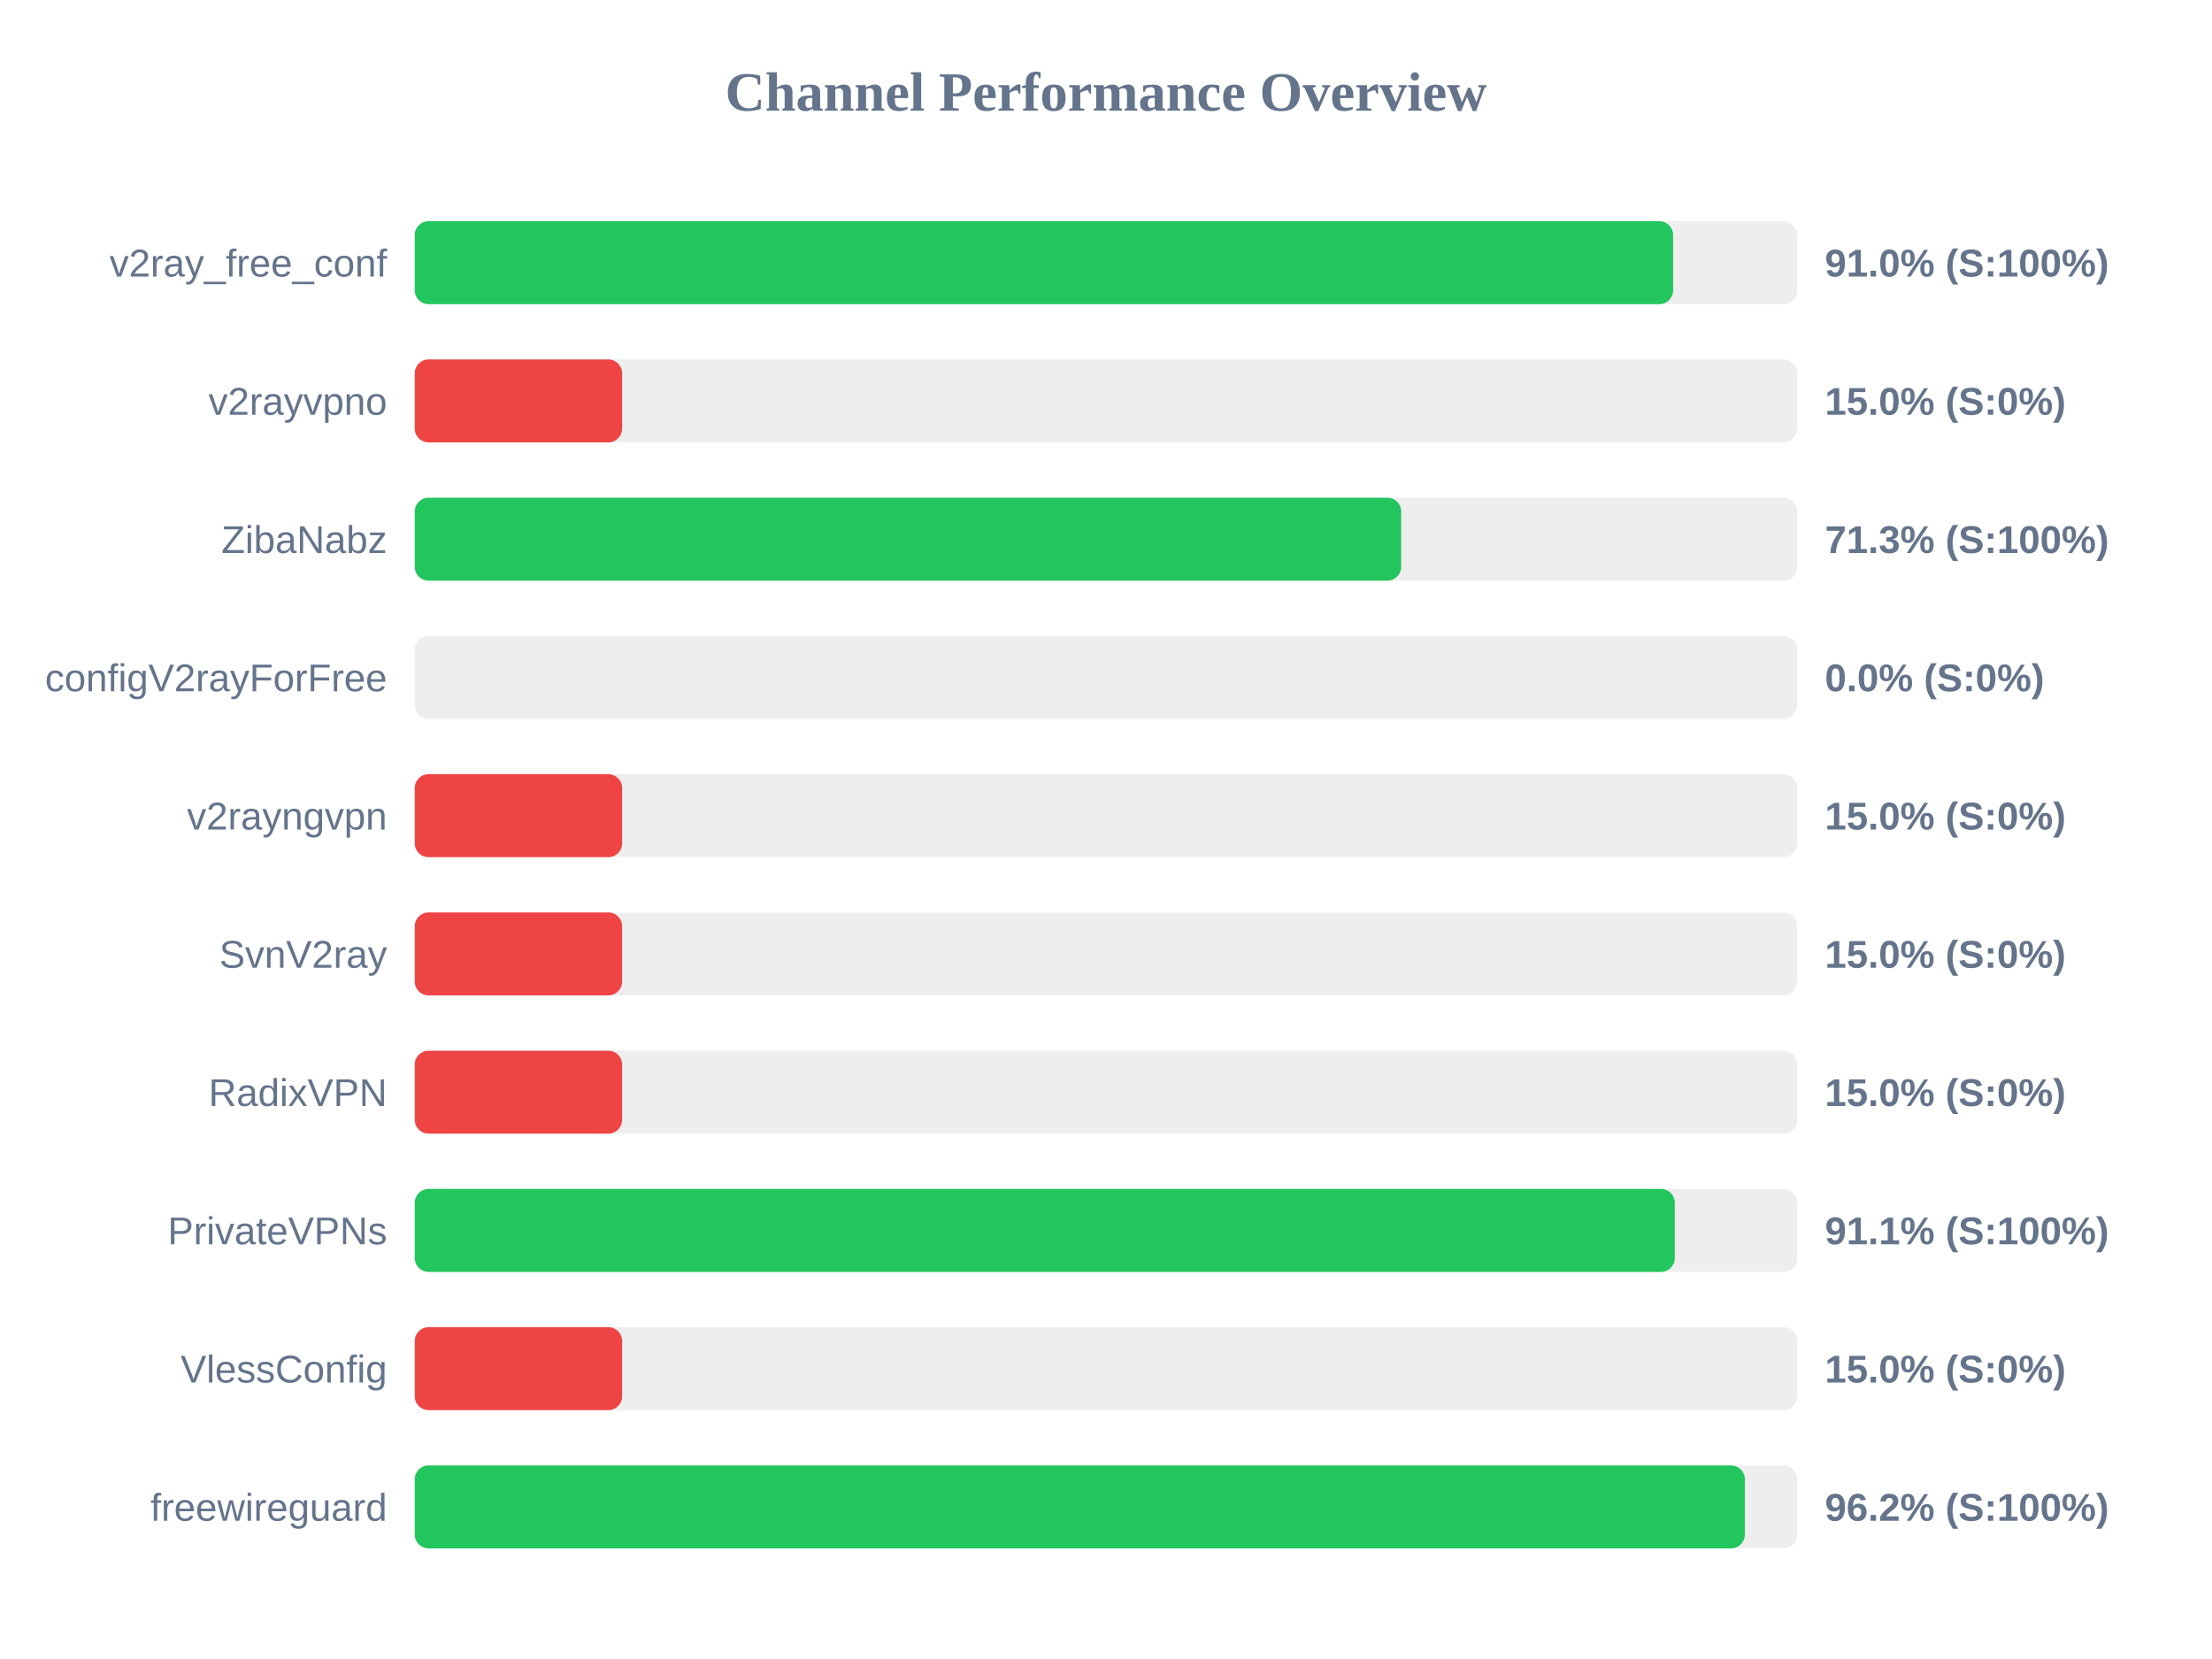
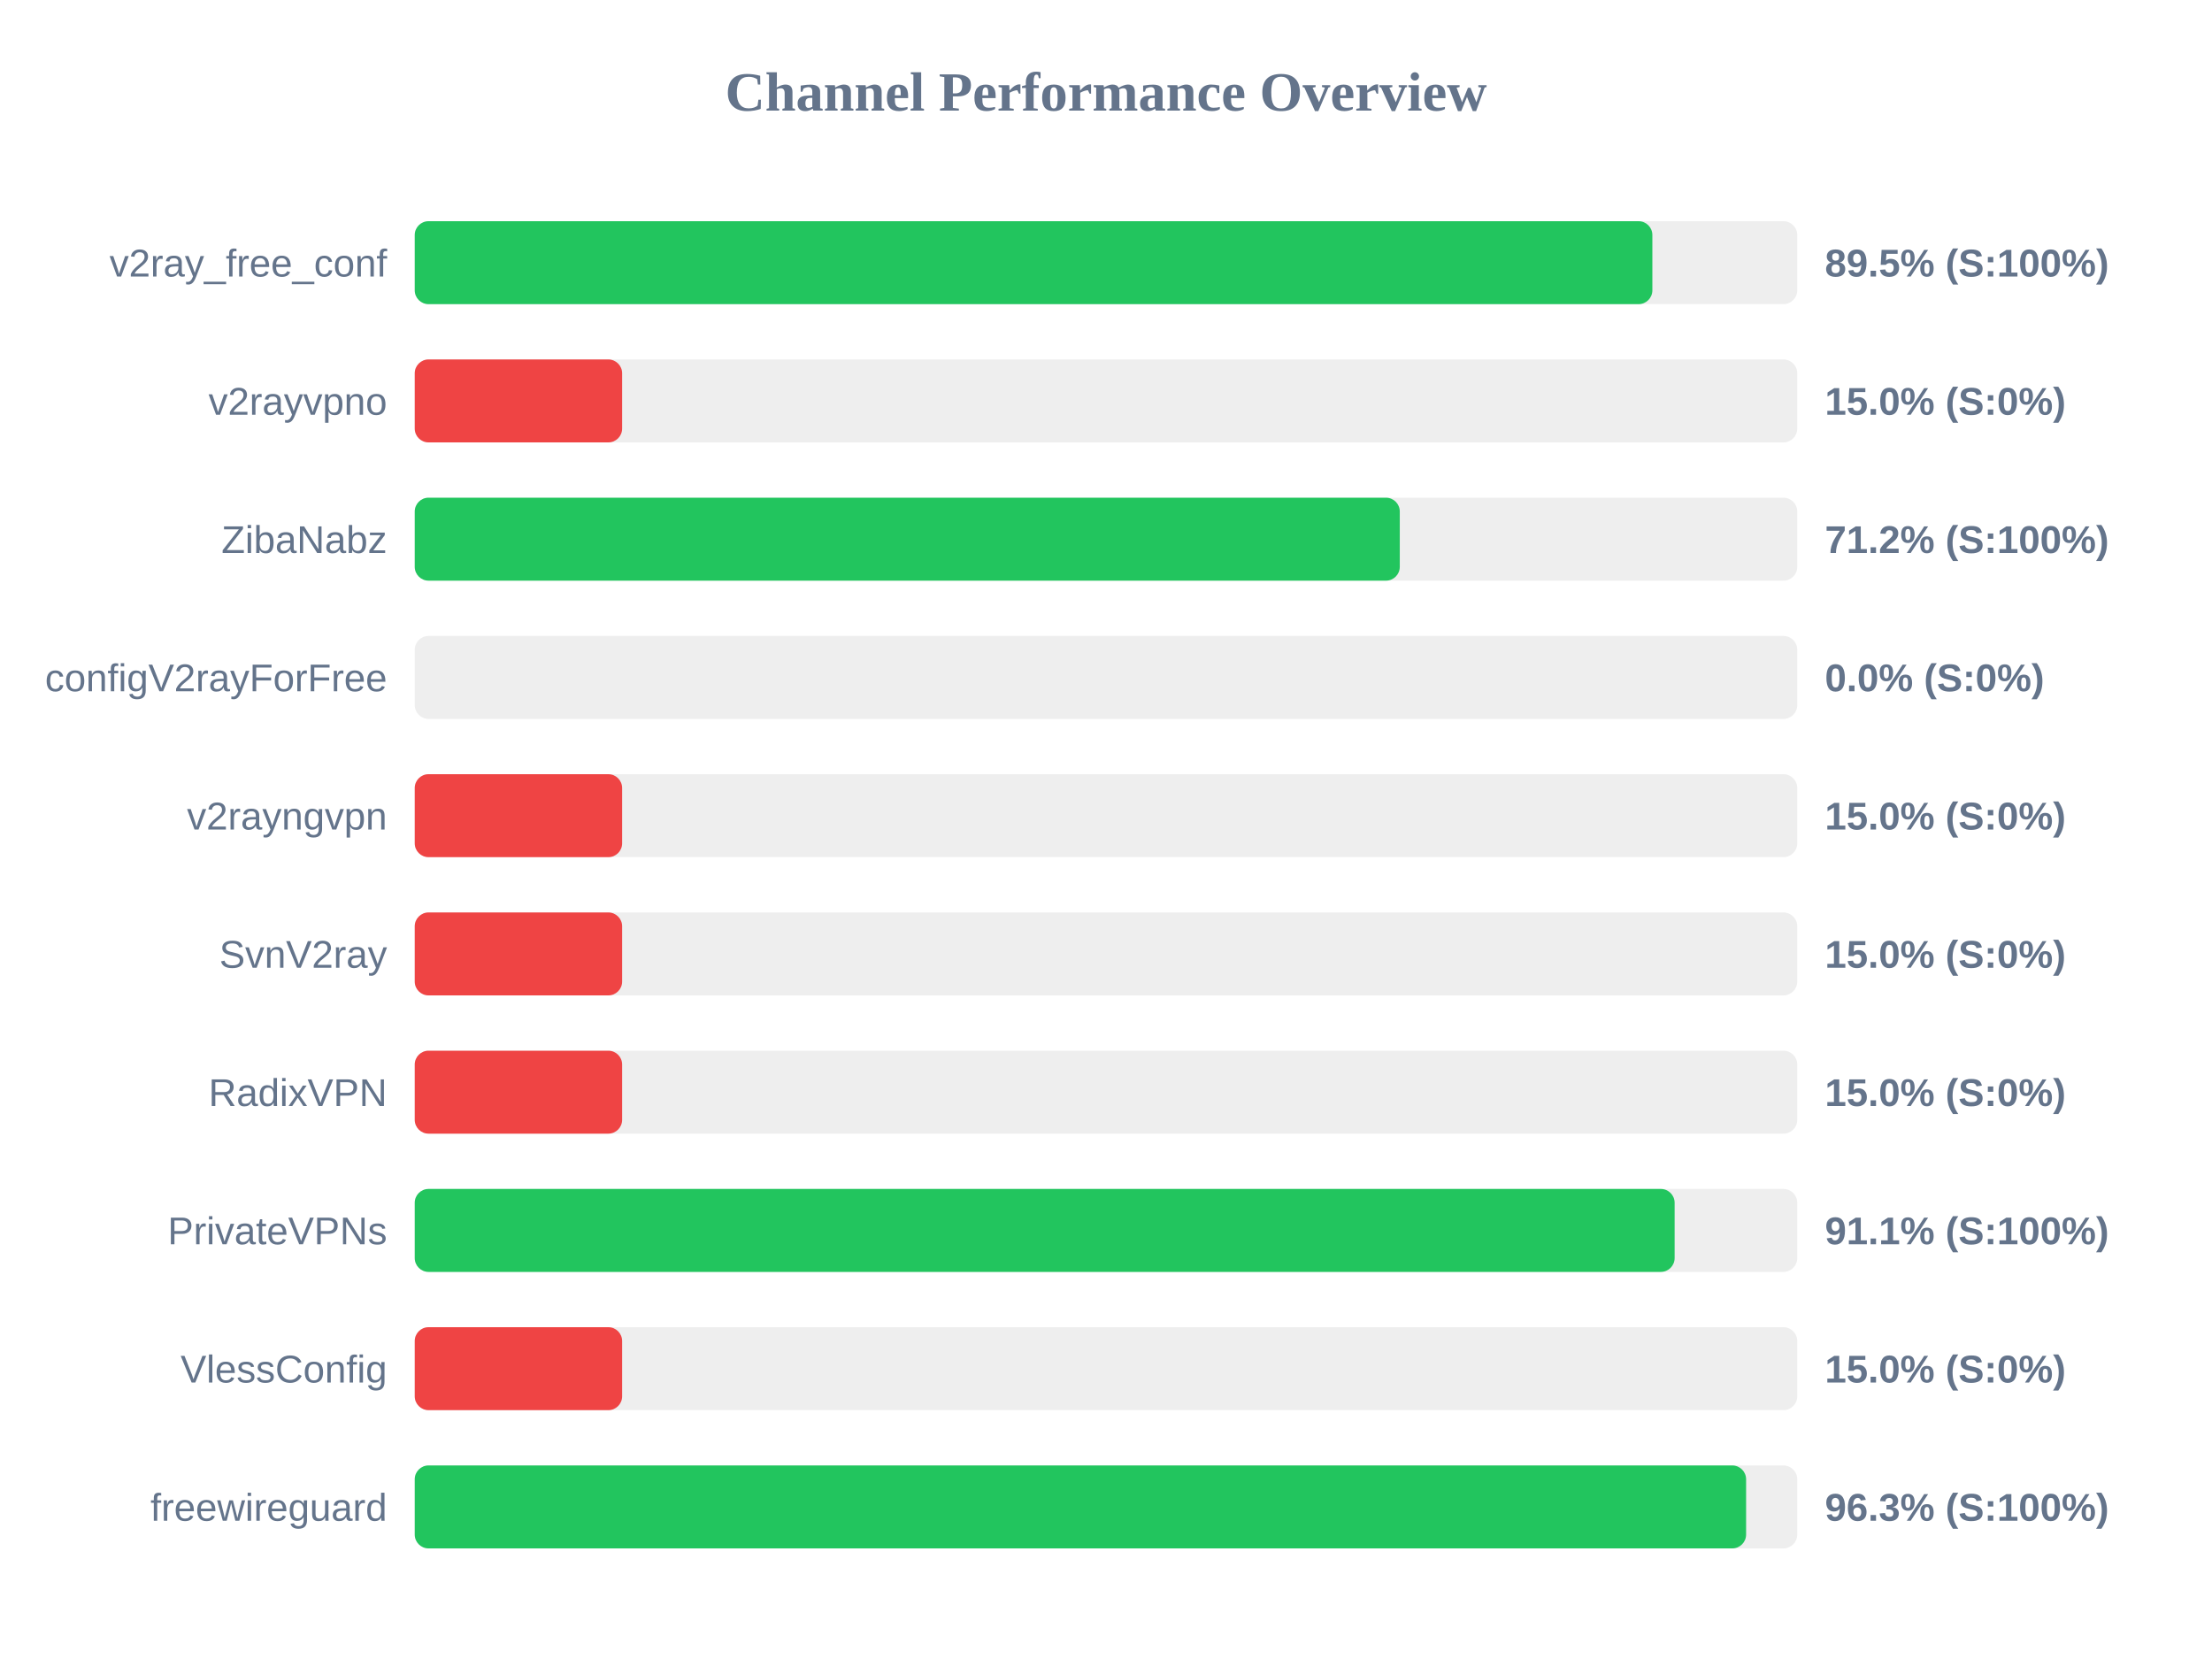
<svg xmlns="http://www.w3.org/2000/svg" width="800" height="600" version="1.1">
  <style>
        .row { font: 14px Arial; fill: #64748b; }
        .score { font: bold 14px Arial; fill: #64748b; }
    </style>
  <text x="400" y="40" text-anchor="middle" font-size="20px" font-weight="bold" fill="#64748b">Channel Performance Overview</text>
  <rect x="150" y="80" width="500" height="30" fill="#eee" rx="5" />
-   <rect x="150" y="80" width="455.1" height="30" fill="#22c55e" rx="5" />
+   <rect x="150" y="80" width="447.6" height="30" fill="#22c55e" rx="5" />
  <text x="140" y="100" text-anchor="end" class="row">v2ray_free_conf</text>
-   <text x="660" y="100" text-anchor="start" class="score">91.0% (S:100%)</text>
+   <text x="660" y="100" text-anchor="start" class="score">89.5% (S:100%)</text>
  <rect x="150" y="130" width="500" height="30" fill="#eee" rx="5" />
  <rect x="150" y="130" width="75.0" height="30" fill="#ef4444" rx="5" />
  <text x="140" y="150" text-anchor="end" class="row">v2rayvpno</text>
  <text x="660" y="150" text-anchor="start" class="score">15.0% (S:0%)</text>
  <rect x="150" y="180" width="500" height="30" fill="#eee" rx="5" />
-   <rect x="150" y="180" width="356.75" height="30" fill="#22c55e" rx="5" />
+   <rect x="150" y="180" width="356.25" height="30" fill="#22c55e" rx="5" />
  <text x="140" y="200" text-anchor="end" class="row">ZibaNabz</text>
-   <text x="660" y="200" text-anchor="start" class="score">71.3% (S:100%)</text>
+   <text x="660" y="200" text-anchor="start" class="score">71.2% (S:100%)</text>
  <rect x="150" y="230" width="500" height="30" fill="#eee" rx="5" />
  <rect x="150" y="230" width="0.0" height="30" fill="#ef4444" rx="5" />
  <text x="140" y="250" text-anchor="end" class="row">configV2rayForFree</text>
  <text x="660" y="250" text-anchor="start" class="score">0.0% (S:0%)</text>
  <rect x="150" y="280" width="500" height="30" fill="#eee" rx="5" />
  <rect x="150" y="280" width="75.0" height="30" fill="#ef4444" rx="5" />
  <text x="140" y="300" text-anchor="end" class="row">v2rayngvpn</text>
  <text x="660" y="300" text-anchor="start" class="score">15.0% (S:0%)</text>
  <rect x="150" y="330" width="500" height="30" fill="#eee" rx="5" />
  <rect x="150" y="330" width="75.0" height="30" fill="#ef4444" rx="5" />
  <text x="140" y="350" text-anchor="end" class="row">SvnV2ray</text>
  <text x="660" y="350" text-anchor="start" class="score">15.0% (S:0%)</text>
  <rect x="150" y="380" width="500" height="30" fill="#eee" rx="5" />
  <rect x="150" y="380" width="75.0" height="30" fill="#ef4444" rx="5" />
  <text x="140" y="400" text-anchor="end" class="row">RadixVPN</text>
  <text x="660" y="400" text-anchor="start" class="score">15.0% (S:0%)</text>
  <rect x="150" y="430" width="500" height="30" fill="#eee" rx="5" />
-   <rect x="150" y="430" width="455.7" height="30" fill="#22c55e" rx="5" />
+   <rect x="150" y="430" width="455.65" height="30" fill="#22c55e" rx="5" />
  <text x="140" y="450" text-anchor="end" class="row">PrivateVPNs</text>
  <text x="660" y="450" text-anchor="start" class="score">91.1% (S:100%)</text>
  <rect x="150" y="480" width="500" height="30" fill="#eee" rx="5" />
  <rect x="150" y="480" width="75.0" height="30" fill="#ef4444" rx="5" />
  <text x="140" y="500" text-anchor="end" class="row">VlessConfig</text>
  <text x="660" y="500" text-anchor="start" class="score">15.0% (S:0%)</text>
  <rect x="150" y="530" width="500" height="30" fill="#eee" rx="5" />
-   <rect x="150" y="530" width="481.05" height="30" fill="#22c55e" rx="5" />
+   <rect x="150" y="530" width="481.5" height="30" fill="#22c55e" rx="5" />
  <text x="140" y="550" text-anchor="end" class="row">freewireguard</text>
-   <text x="660" y="550" text-anchor="start" class="score">96.2% (S:100%)</text>
+   <text x="660" y="550" text-anchor="start" class="score">96.3% (S:100%)</text>
</svg>
